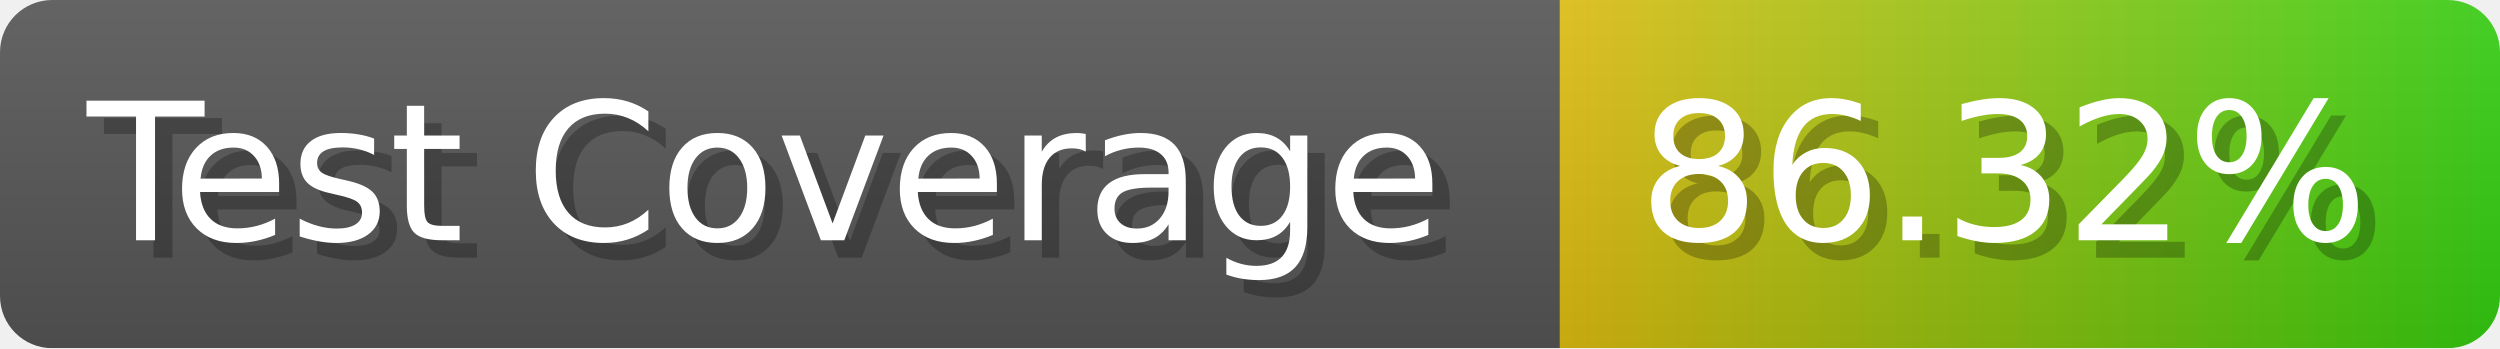
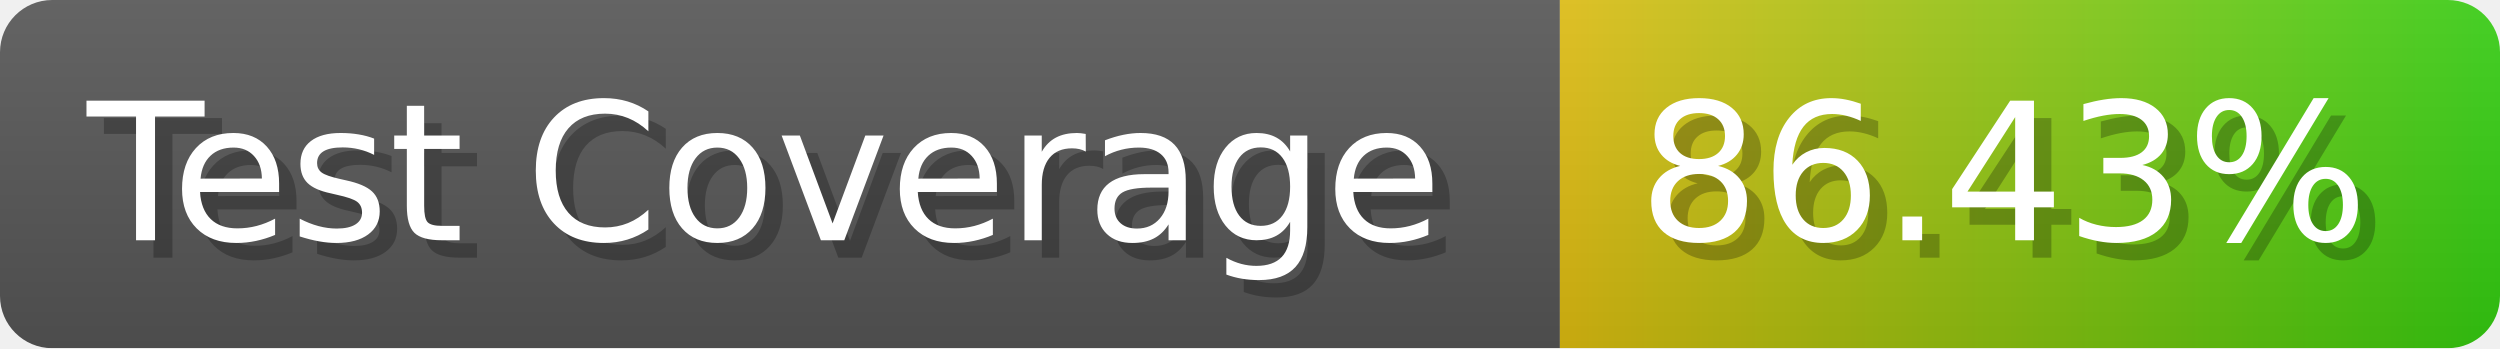
- <svg xmlns="http://www.w3.org/2000/svg" width="143.6" height="20" viewBox="0 0 1436 200" role="img" aria-label="Test Coverage: 86.32%">
+ <svg xmlns="http://www.w3.org/2000/svg" width="143.6" height="20" viewBox="0 0 1436 200" role="img" aria-label="Test Coverage: 86.43%">
  <linearGradient id="a" x2="0" y2="100%">
    <stop offset="0" stop-opacity=".1" stop-color="#EEE" />
    <stop offset="1" stop-opacity=".1" />
  </linearGradient>
  <mask id="m">
    <rect width="1436" height="200" rx="30" fill="#FFF" />
  </mask>
  <g mask="url(#m)">
    <rect width="896" height="200" fill="#555" />
    <rect width="540" height="200" fill="url(#x)" x="896" />
    <rect width="1436" height="200" fill="url(#a)" />
  </g>
  <g aria-hidden="true" fill="#fff" text-anchor="start" font-family="Verdana,DejaVu Sans,sans-serif" font-size="110">
    <text x="60" y="148" textLength="796" fill="#000" opacity="0.25">Test Coverage</text>
    <text x="50" y="138" textLength="796">Test Coverage</text>
-     <text x="951" y="148" textLength="440" fill="#000" opacity="0.25">86.32%</text>
-     <text x="941" y="138" textLength="440">86.32%</text>
+     <text x="951" y="148" textLength="440" fill="#000" opacity="0.25">86.43%</text>
+     <text x="941" y="138" textLength="440">86.43%</text>
  </g>
  <linearGradient id="x" x1="0%" y1="0%" x2="100%" y2="0%">
    <stop offset="0%" style="stop-color:#DB1" />
    <stop offset="100%" style="stop-color:#3C1" />
  </linearGradient>
</svg>
